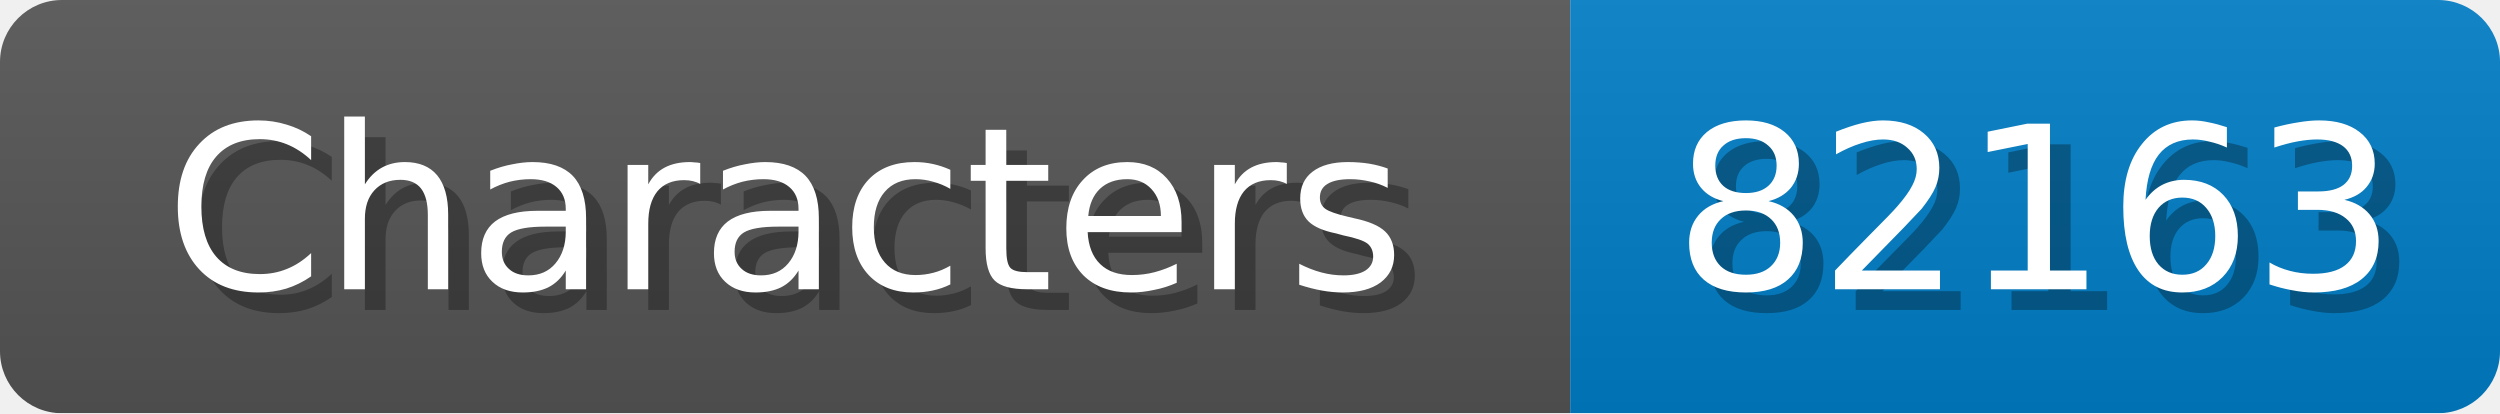
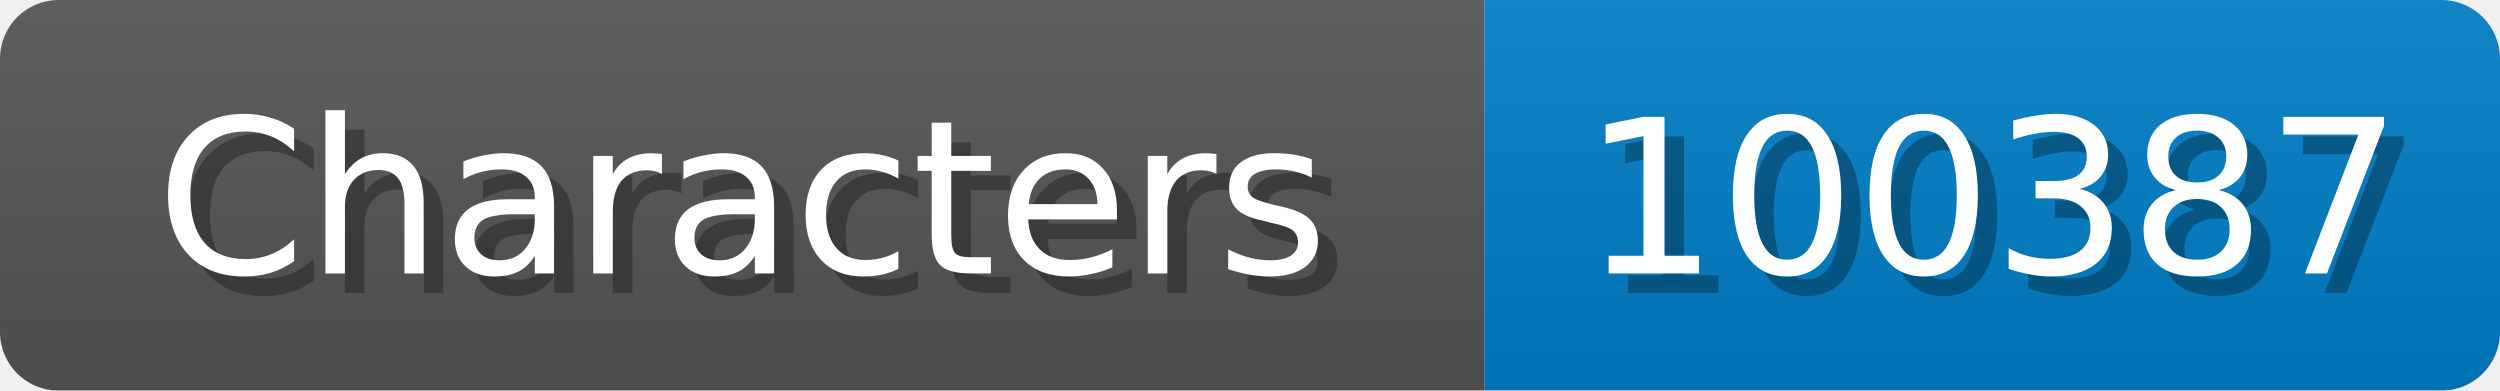
- <svg xmlns="http://www.w3.org/2000/svg" width="121" height="20">
+ <svg xmlns="http://www.w3.org/2000/svg" width="128" height="20">
  <linearGradient id="b" x2="0" y2="100%">
    <stop offset="0" stop-color="#bbb" stop-opacity=".1" />
    <stop offset="1" stop-opacity=".1" />
  </linearGradient>
  <mask id="anybadge_1">
-     <rect width="121" height="20" rx="3" fill="#fff" />
+     <rect width="128" height="20" rx="3" fill="#fff" />
  </mask>
  <g mask="url(#anybadge_1)">
    <path fill="#555" d="M0 0h76v20H0z" />
-     <path fill="#007ec6" d="M76 0h45v20H76z" />
-     <path fill="url(#b)" d="M0 0h121v20H0z" />
+     <path fill="#007ec6" d="M76 0h52v20H76z" />
+     <path fill="url(#b)" d="M0 0h128v20H0z" />
  </g>
  <g fill="#fff" text-anchor="middle" font-family="DejaVu Sans,Verdana,Geneva,sans-serif" font-size="11">
    <text x="39.0" y="15" fill="#010101" fill-opacity=".3">Characters</text>
    <text x="38.0" y="14">Characters</text>
  </g>
  <g fill="#fff" text-anchor="middle" font-family="DejaVu Sans,Verdana,Geneva,sans-serif" font-size="11">
-     <text x="99.5" y="15" fill="#010101" fill-opacity=".3">82163</text>
-     <text x="98.5" y="14">82163</text>
+     <text x="103.0" y="15" fill="#010101" fill-opacity=".3">100387</text>
+     <text x="102.0" y="14">100387</text>
  </g>
</svg>
